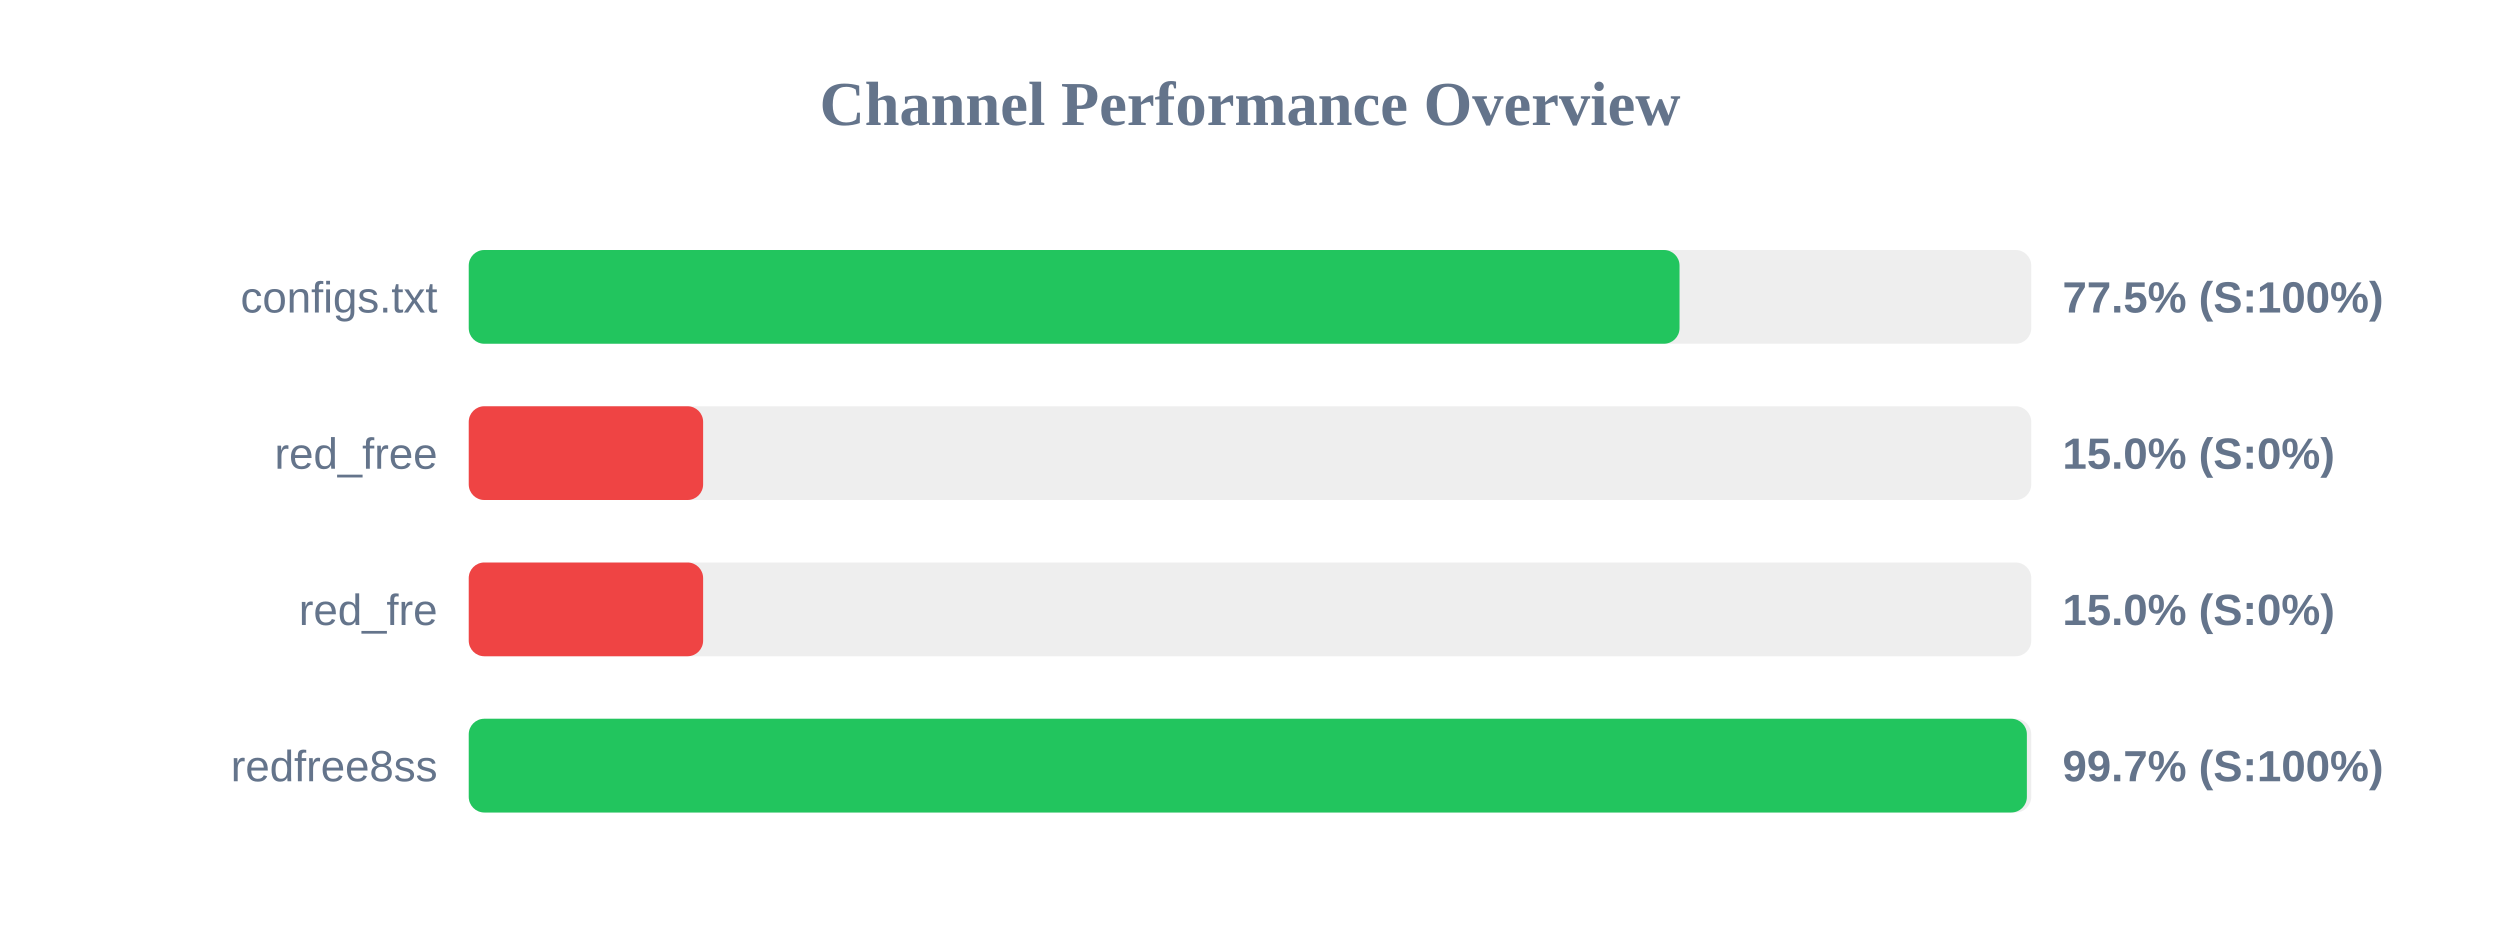
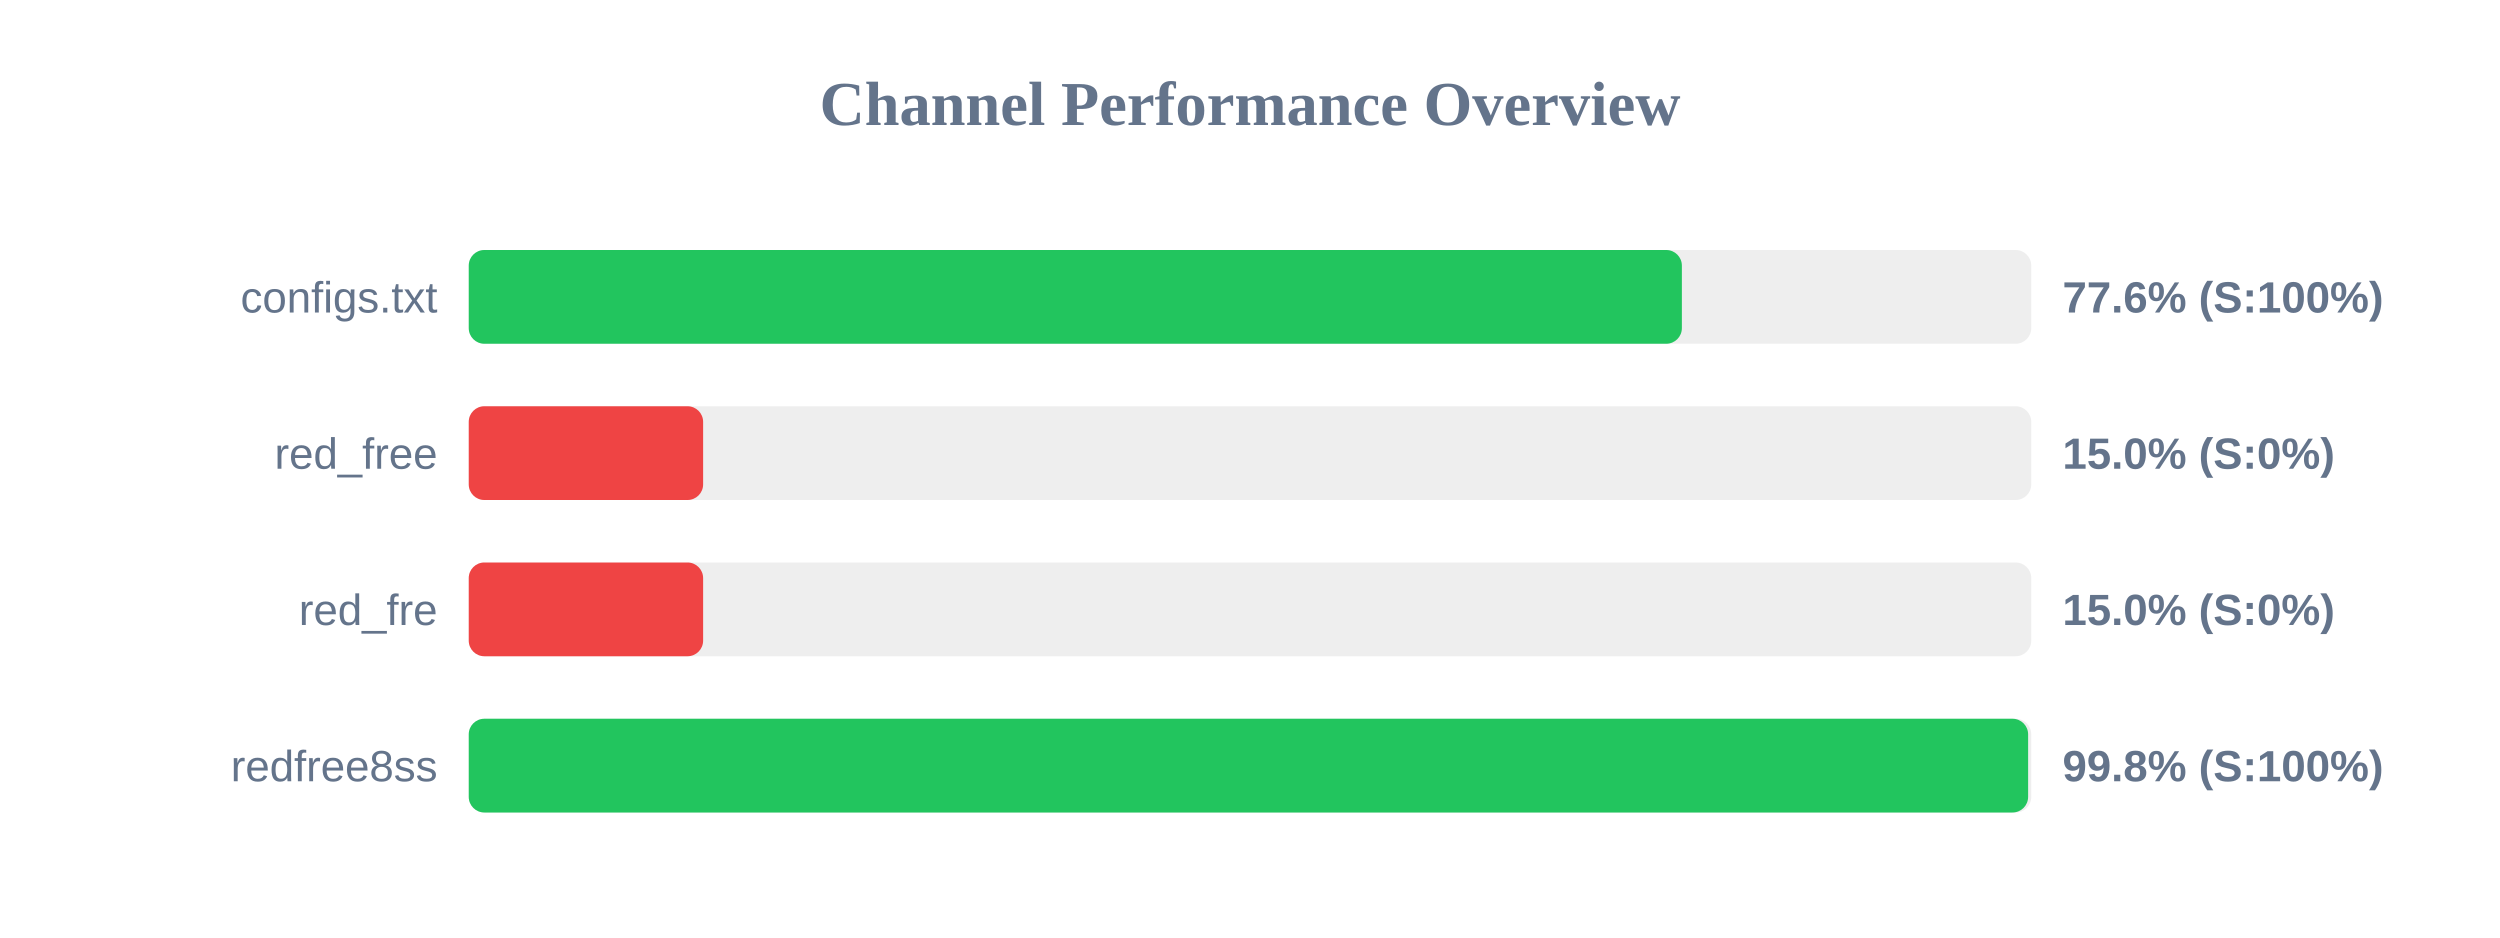
<svg xmlns="http://www.w3.org/2000/svg" width="800" height="300" version="1.1">
  <style>
        .row { font: 14px Arial; fill: #64748b; }
        .score { font: bold 14px Arial; fill: #64748b; }
    </style>
  <text x="400" y="40" text-anchor="middle" font-size="20px" font-weight="bold" fill="#64748b">Channel Performance Overview</text>
  <rect x="150" y="80" width="500" height="30" fill="#eee" rx="5" />
-   <rect x="150" y="80" width="387.45" height="30" fill="#22c55e" rx="5" />
+   <rect x="150" y="80" width="388.2" height="30" fill="#22c55e" rx="5" />
  <text x="140" y="100" text-anchor="end" class="row">configs.txt</text>
-   <text x="660" y="100" text-anchor="start" class="score">77.5% (S:100%)</text>
+   <text x="660" y="100" text-anchor="start" class="score">77.6% (S:100%)</text>
  <rect x="150" y="130" width="500" height="30" fill="#eee" rx="5" />
  <rect x="150" y="130" width="75.0" height="30" fill="#ef4444" rx="5" />
  <text x="140" y="150" text-anchor="end" class="row">red_free</text>
  <text x="660" y="150" text-anchor="start" class="score">15.0% (S:0%)</text>
  <rect x="150" y="180" width="500" height="30" fill="#eee" rx="5" />
  <rect x="150" y="180" width="75.0" height="30" fill="#ef4444" rx="5" />
  <text x="140" y="200" text-anchor="end" class="row">red_fre</text>
  <text x="660" y="200" text-anchor="start" class="score">15.0% (S:0%)</text>
  <rect x="150" y="230" width="500" height="30" fill="#eee" rx="5" />
-   <rect x="150" y="230" width="498.6" height="30" fill="#22c55e" rx="5" />
+   <rect x="150" y="230" width="499.0" height="30" fill="#22c55e" rx="5" />
  <text x="140" y="250" text-anchor="end" class="row">redfree8ss</text>
-   <text x="660" y="250" text-anchor="start" class="score">99.7% (S:100%)</text>
+   <text x="660" y="250" text-anchor="start" class="score">99.8% (S:100%)</text>
</svg>
